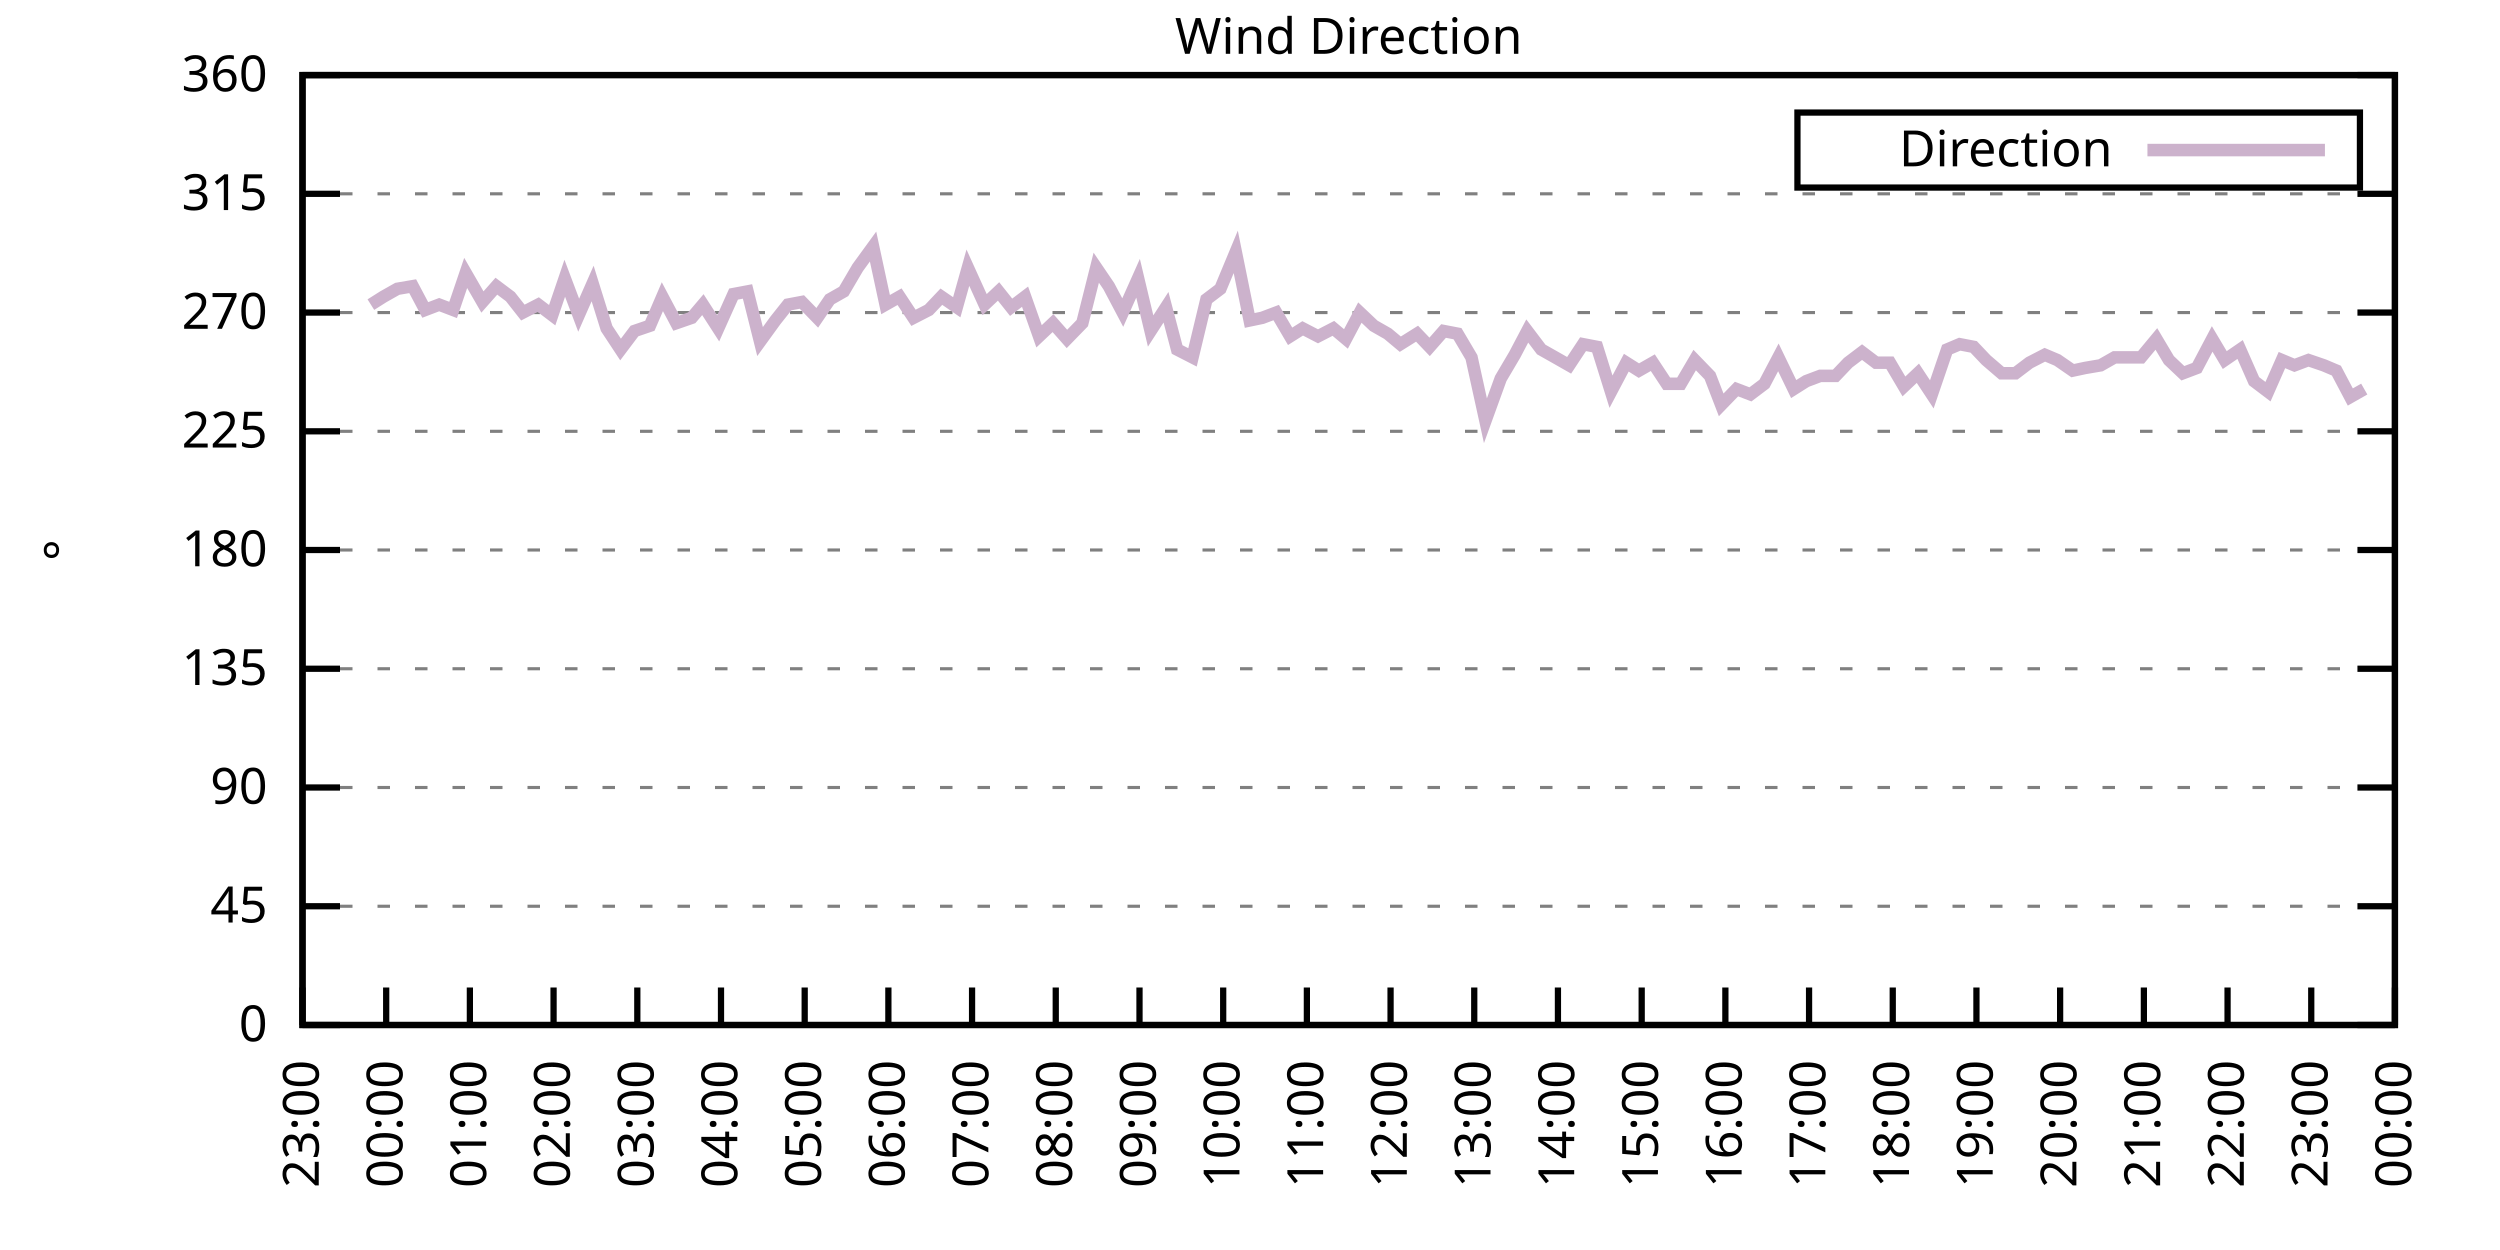
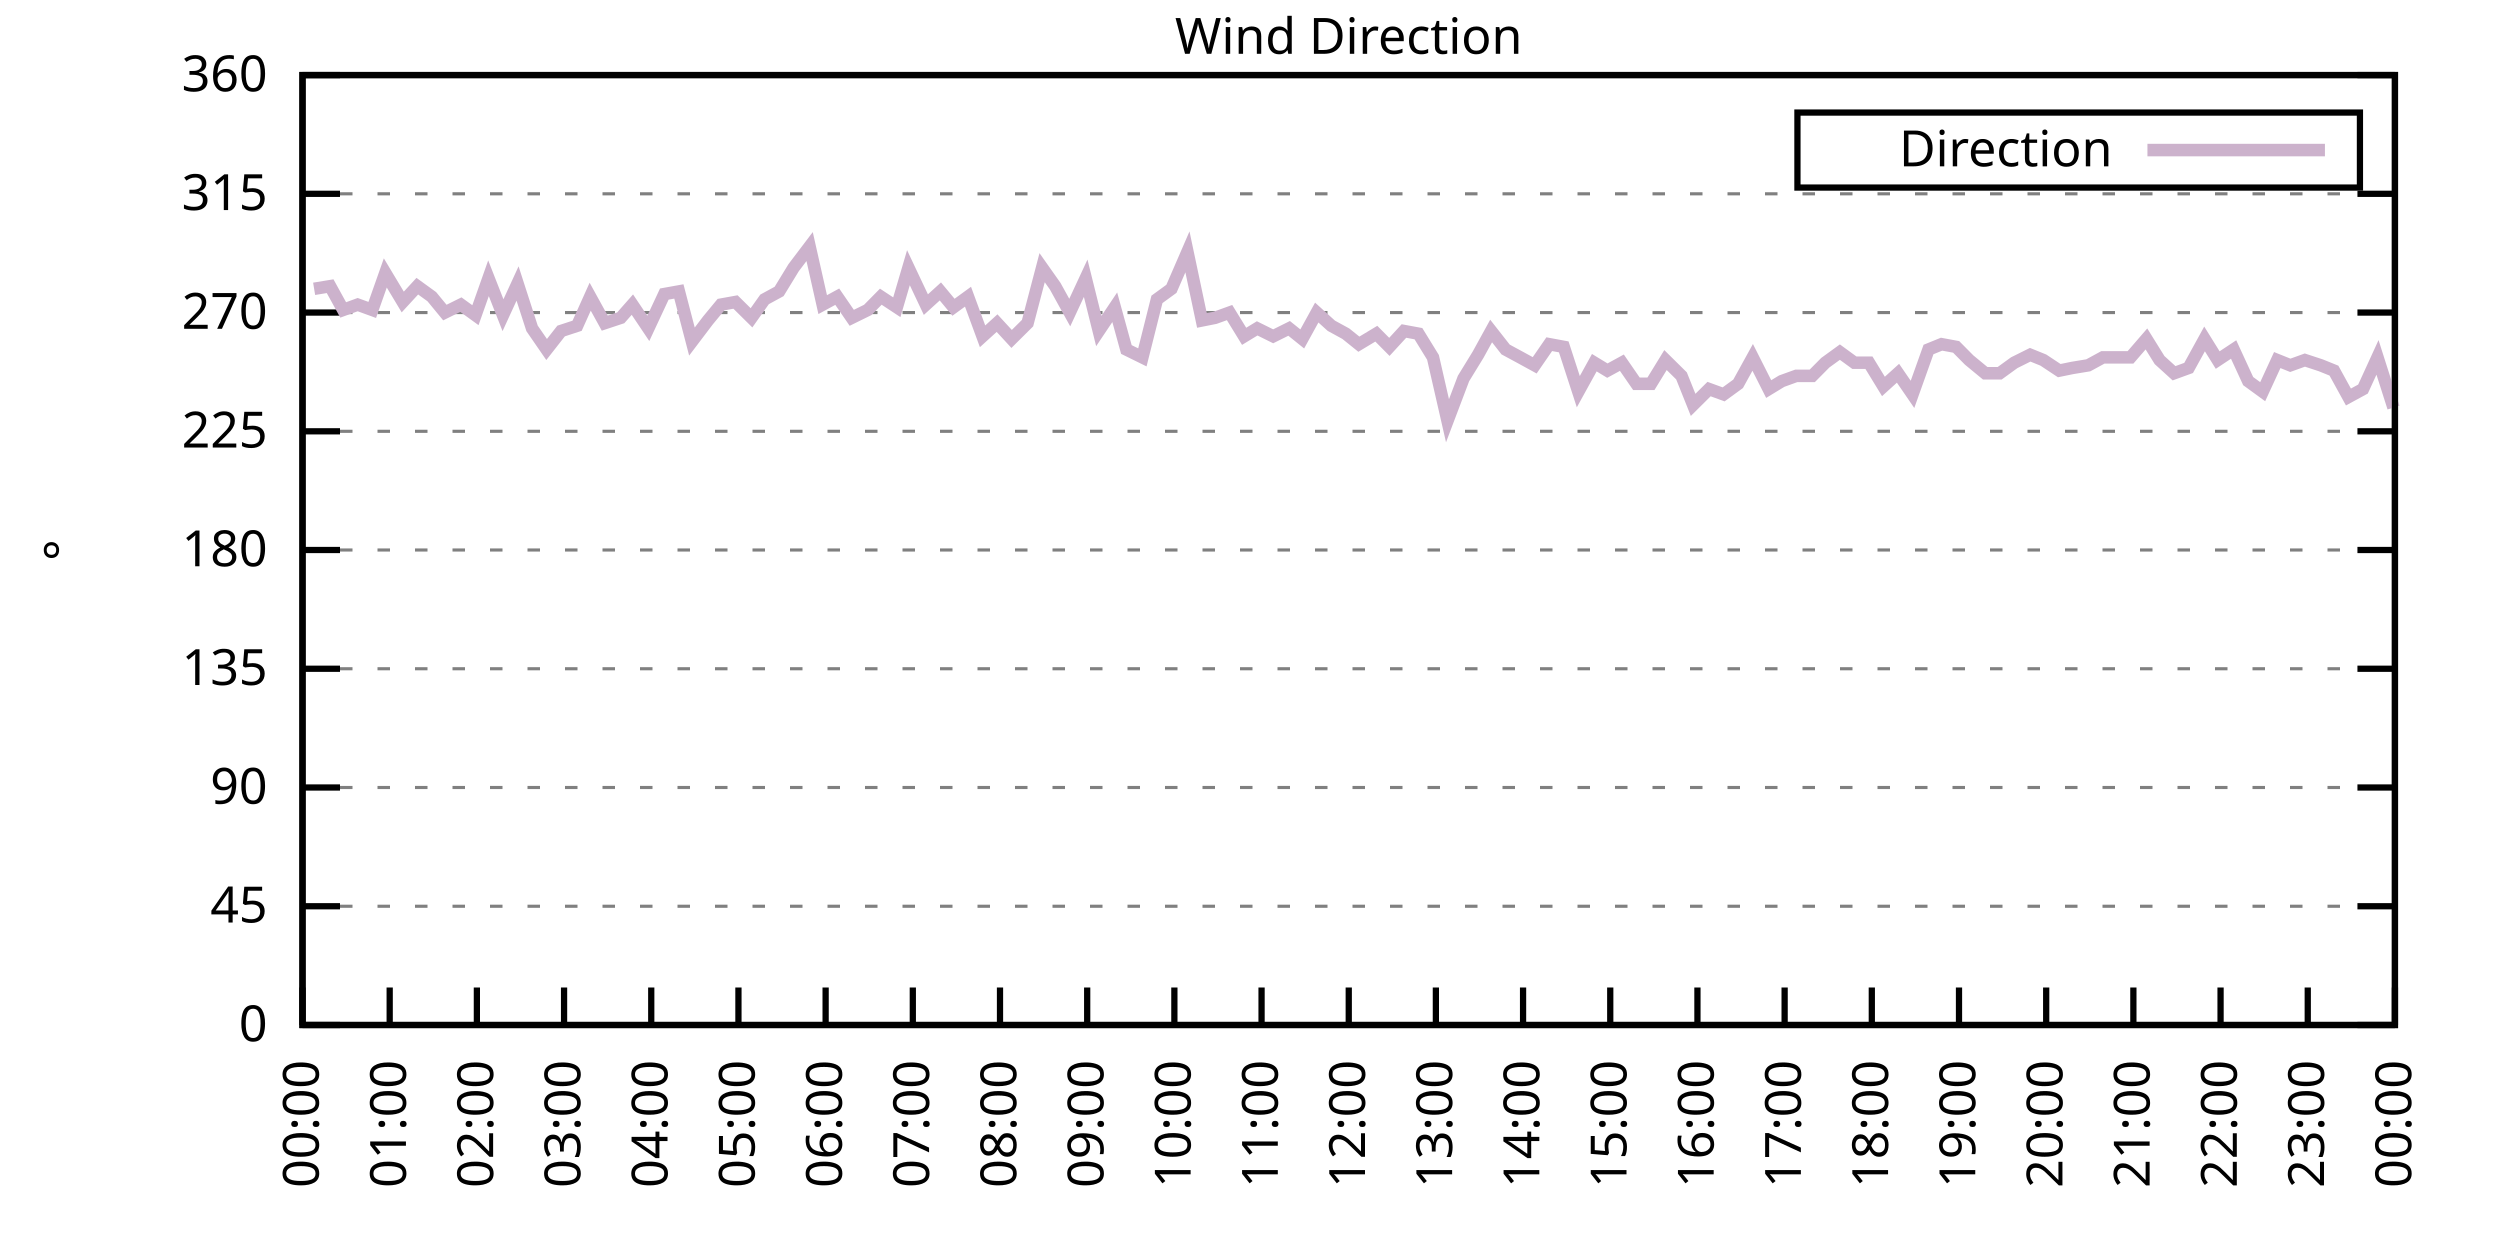
<svg xmlns="http://www.w3.org/2000/svg" xmlns:xlink="http://www.w3.org/1999/xlink" width="400" height="200" viewBox="0 0 400 200">
  <g id="gnuplot_canvas">
    <rect x="0" y="0" width="400" height="200" fill="none" />
    <defs>
      <circle id="gpDot" r="0.5" stroke-width="0.5" stroke="currentColor" />
      <path id="gpPt0" stroke-width="0.333" stroke="currentColor" d="M-1,0 h2 M0,-1 v2" />
      <path id="gpPt1" stroke-width="0.333" stroke="currentColor" d="M-1,-1 L1,1 M1,-1 L-1,1" />
      <path id="gpPt2" stroke-width="0.333" stroke="currentColor" d="M-1,0 L1,0 M0,-1 L0,1 M-1,-1 L1,1 M-1,1 L1,-1" />
      <rect id="gpPt3" stroke-width="0.333" stroke="currentColor" x="-1" y="-1" width="2" height="2" />
      <rect id="gpPt4" stroke-width="0.333" stroke="currentColor" fill="currentColor" x="-1" y="-1" width="2" height="2" />
      <circle id="gpPt5" stroke-width="0.333" stroke="currentColor" cx="0" cy="0" r="1" />
      <use xlink:href="#gpPt5" id="gpPt6" fill="currentColor" stroke="none" />
      <path id="gpPt7" stroke-width="0.333" stroke="currentColor" d="M0,-1.33 L-1.33,0.67 L1.33,0.67 z" />
      <use xlink:href="#gpPt7" id="gpPt8" fill="currentColor" stroke="none" />
      <use xlink:href="#gpPt7" id="gpPt9" stroke="currentColor" transform="rotate(180)" />
      <use xlink:href="#gpPt9" id="gpPt10" fill="currentColor" stroke="none" />
      <use xlink:href="#gpPt3" id="gpPt11" stroke="currentColor" transform="rotate(45)" />
      <use xlink:href="#gpPt11" id="gpPt12" fill="currentColor" stroke="none" />
      <path id="gpPt13" stroke-width="0.333" stroke="currentColor" d="M0,1.330 L1.265,0.411 L0.782,-1.067 L-0.782,-1.076 L-1.265,0.411 z" />
      <use xlink:href="#gpPt13" id="gpPt14" fill="currentColor" stroke="none" />
      <filter id="textbox" filterUnits="objectBoundingBox" x="0" y="0" height="1" width="1">
        <feFlood flood-color="white" flood-opacity="1" result="bgnd" />
        <feComposite in="SourceGraphic" in2="bgnd" operator="atop" />
      </filter>
      <filter id="greybox" filterUnits="objectBoundingBox" x="0" y="0" height="1" width="1">
        <feFlood flood-color="lightgrey" flood-opacity="1" result="grey" />
        <feComposite in="SourceGraphic" in2="grey" operator="atop" />
      </filter>
    </defs>
    <g fill="none" color="white" stroke="currentColor" stroke-width="1.00" stroke-linecap="butt" stroke-linejoin="miter">
</g>
    <g fill="none" color="black" stroke="currentColor" stroke-width="1.00" stroke-linecap="butt" stroke-linejoin="miter">
      <g stroke="none" shape-rendering="crispEdges">
        <polygon fill="rgb(255, 255, 255)" points="48.40,164.00 383.18,164.00 383.18,12.02 48.40,12.02 " />
      </g>
    </g>
    <g fill="none" color="black" stroke="currentColor" stroke-width="1.00" stroke-linecap="butt" stroke-linejoin="miter">
</g>
    <g fill="none" color="black" stroke="black" stroke-width="0.50" stroke-linecap="butt" stroke-linejoin="miter">
</g>
    <g fill="none" color="gray" stroke="currentColor" stroke-width="0.50" stroke-linecap="butt" stroke-linejoin="miter">
      <path stroke="gray" stroke-dasharray="2,4" class="gridline" d="M48.40,164.00 L383.19,164.00  " />
    </g>
    <g fill="none" color="gray" stroke="gray" stroke-width="1.00" stroke-linecap="butt" stroke-linejoin="miter">
</g>
    <g fill="none" color="black" stroke="currentColor" stroke-width="1.00" stroke-linecap="butt" stroke-linejoin="miter">
      <path stroke="black" d="M48.40,164.00 L54.40,164.00 M383.19,164.00 L377.19,164.00  " />
      <g transform="translate(42.80,166.60)" stroke="none" fill="black" font-family="Sans" font-size="8.00" text-anchor="end">
        <text>
          <tspan font-family="Sans"> 0</tspan>
        </text>
      </g>
    </g>
    <g fill="none" color="black" stroke="currentColor" stroke-width="1.00" stroke-linecap="butt" stroke-linejoin="miter">
</g>
    <g fill="none" color="black" stroke="black" stroke-width="0.50" stroke-linecap="butt" stroke-linejoin="miter">
</g>
    <g fill="none" color="gray" stroke="currentColor" stroke-width="0.50" stroke-linecap="butt" stroke-linejoin="miter">
      <path stroke="gray" stroke-dasharray="2,4" class="gridline" d="M48.40,145.00 L383.19,145.00  " />
    </g>
    <g fill="none" color="gray" stroke="gray" stroke-width="1.00" stroke-linecap="butt" stroke-linejoin="miter">
</g>
    <g fill="none" color="black" stroke="currentColor" stroke-width="1.00" stroke-linecap="butt" stroke-linejoin="miter">
      <path stroke="black" d="M48.40,145.00 L54.40,145.00 M383.19,145.00 L377.19,145.00  " />
      <g transform="translate(42.80,147.60)" stroke="none" fill="black" font-family="Sans" font-size="8.00" text-anchor="end">
        <text>
          <tspan font-family="Sans"> 45</tspan>
        </text>
      </g>
    </g>
    <g fill="none" color="black" stroke="currentColor" stroke-width="1.00" stroke-linecap="butt" stroke-linejoin="miter">
</g>
    <g fill="none" color="black" stroke="black" stroke-width="0.50" stroke-linecap="butt" stroke-linejoin="miter">
</g>
    <g fill="none" color="gray" stroke="currentColor" stroke-width="0.50" stroke-linecap="butt" stroke-linejoin="miter">
      <path stroke="gray" stroke-dasharray="2,4" class="gridline" d="M48.40,126.00 L383.19,126.00  " />
    </g>
    <g fill="none" color="gray" stroke="gray" stroke-width="1.00" stroke-linecap="butt" stroke-linejoin="miter">
</g>
    <g fill="none" color="black" stroke="currentColor" stroke-width="1.00" stroke-linecap="butt" stroke-linejoin="miter">
      <path stroke="black" d="M48.40,126.00 L54.40,126.00 M383.19,126.00 L377.19,126.00  " />
      <g transform="translate(42.80,128.60)" stroke="none" fill="black" font-family="Sans" font-size="8.00" text-anchor="end">
        <text>
          <tspan font-family="Sans"> 90</tspan>
        </text>
      </g>
    </g>
    <g fill="none" color="black" stroke="currentColor" stroke-width="1.00" stroke-linecap="butt" stroke-linejoin="miter">
</g>
    <g fill="none" color="black" stroke="black" stroke-width="0.50" stroke-linecap="butt" stroke-linejoin="miter">
</g>
    <g fill="none" color="gray" stroke="currentColor" stroke-width="0.50" stroke-linecap="butt" stroke-linejoin="miter">
      <path stroke="gray" stroke-dasharray="2,4" class="gridline" d="M48.40,107.00 L383.19,107.00  " />
    </g>
    <g fill="none" color="gray" stroke="gray" stroke-width="1.00" stroke-linecap="butt" stroke-linejoin="miter">
</g>
    <g fill="none" color="black" stroke="currentColor" stroke-width="1.00" stroke-linecap="butt" stroke-linejoin="miter">
      <path stroke="black" d="M48.40,107.00 L54.40,107.00 M383.19,107.00 L377.19,107.00  " />
      <g transform="translate(42.80,109.60)" stroke="none" fill="black" font-family="Sans" font-size="8.00" text-anchor="end">
        <text>
          <tspan font-family="Sans"> 135</tspan>
        </text>
      </g>
    </g>
    <g fill="none" color="black" stroke="currentColor" stroke-width="1.00" stroke-linecap="butt" stroke-linejoin="miter">
</g>
    <g fill="none" color="black" stroke="black" stroke-width="0.50" stroke-linecap="butt" stroke-linejoin="miter">
</g>
    <g fill="none" color="gray" stroke="currentColor" stroke-width="0.50" stroke-linecap="butt" stroke-linejoin="miter">
      <path stroke="gray" stroke-dasharray="2,4" class="gridline" d="M48.40,88.00 L383.19,88.00  " />
    </g>
    <g fill="none" color="gray" stroke="gray" stroke-width="1.00" stroke-linecap="butt" stroke-linejoin="miter">
</g>
    <g fill="none" color="black" stroke="currentColor" stroke-width="1.00" stroke-linecap="butt" stroke-linejoin="miter">
      <path stroke="black" d="M48.40,88.00 L54.40,88.00 M383.19,88.00 L377.19,88.00  " />
      <g transform="translate(42.80,90.60)" stroke="none" fill="black" font-family="Sans" font-size="8.00" text-anchor="end">
        <text>
          <tspan font-family="Sans"> 180</tspan>
        </text>
      </g>
    </g>
    <g fill="none" color="black" stroke="currentColor" stroke-width="1.00" stroke-linecap="butt" stroke-linejoin="miter">
</g>
    <g fill="none" color="black" stroke="black" stroke-width="0.50" stroke-linecap="butt" stroke-linejoin="miter">
</g>
    <g fill="none" color="gray" stroke="currentColor" stroke-width="0.50" stroke-linecap="butt" stroke-linejoin="miter">
      <path stroke="gray" stroke-dasharray="2,4" class="gridline" d="M48.40,69.01 L383.19,69.01  " />
    </g>
    <g fill="none" color="gray" stroke="gray" stroke-width="1.00" stroke-linecap="butt" stroke-linejoin="miter">
</g>
    <g fill="none" color="black" stroke="currentColor" stroke-width="1.00" stroke-linecap="butt" stroke-linejoin="miter">
      <path stroke="black" d="M48.40,69.01 L54.40,69.01 M383.19,69.01 L377.19,69.01  " />
      <g transform="translate(42.80,71.61)" stroke="none" fill="black" font-family="Sans" font-size="8.00" text-anchor="end">
        <text>
          <tspan font-family="Sans"> 225</tspan>
        </text>
      </g>
    </g>
    <g fill="none" color="black" stroke="currentColor" stroke-width="1.00" stroke-linecap="butt" stroke-linejoin="miter">
</g>
    <g fill="none" color="black" stroke="black" stroke-width="0.50" stroke-linecap="butt" stroke-linejoin="miter">
</g>
    <g fill="none" color="gray" stroke="currentColor" stroke-width="0.50" stroke-linecap="butt" stroke-linejoin="miter">
      <path stroke="gray" stroke-dasharray="2,4" class="gridline" d="M48.40,50.01 L383.19,50.01  " />
    </g>
    <g fill="none" color="gray" stroke="gray" stroke-width="1.00" stroke-linecap="butt" stroke-linejoin="miter">
</g>
    <g fill="none" color="black" stroke="currentColor" stroke-width="1.00" stroke-linecap="butt" stroke-linejoin="miter">
      <path stroke="black" d="M48.40,50.01 L54.40,50.01 M383.19,50.01 L377.19,50.01  " />
      <g transform="translate(42.80,52.61)" stroke="none" fill="black" font-family="Sans" font-size="8.00" text-anchor="end">
        <text>
          <tspan font-family="Sans"> 270</tspan>
        </text>
      </g>
    </g>
    <g fill="none" color="black" stroke="currentColor" stroke-width="1.00" stroke-linecap="butt" stroke-linejoin="miter">
</g>
    <g fill="none" color="black" stroke="black" stroke-width="0.50" stroke-linecap="butt" stroke-linejoin="miter">
</g>
    <g fill="none" color="gray" stroke="currentColor" stroke-width="0.50" stroke-linecap="butt" stroke-linejoin="miter">
      <path stroke="gray" stroke-dasharray="2,4" class="gridline" d="M48.40,31.01 L383.19,31.01  " />
    </g>
    <g fill="none" color="gray" stroke="gray" stroke-width="1.00" stroke-linecap="butt" stroke-linejoin="miter">
</g>
    <g fill="none" color="black" stroke="currentColor" stroke-width="1.00" stroke-linecap="butt" stroke-linejoin="miter">
      <path stroke="black" d="M48.40,31.01 L54.40,31.01 M383.19,31.01 L377.19,31.01  " />
      <g transform="translate(42.80,33.61)" stroke="none" fill="black" font-family="Sans" font-size="8.00" text-anchor="end">
        <text>
          <tspan font-family="Sans"> 315</tspan>
        </text>
      </g>
    </g>
    <g fill="none" color="black" stroke="currentColor" stroke-width="1.00" stroke-linecap="butt" stroke-linejoin="miter">
</g>
    <g fill="none" color="black" stroke="black" stroke-width="0.50" stroke-linecap="butt" stroke-linejoin="miter">
</g>
    <g fill="none" color="gray" stroke="currentColor" stroke-width="0.50" stroke-linecap="butt" stroke-linejoin="miter">
      <path stroke="gray" stroke-dasharray="2,4" class="gridline" d="M48.40,12.01 L383.19,12.01  " />
    </g>
    <g fill="none" color="gray" stroke="gray" stroke-width="1.00" stroke-linecap="butt" stroke-linejoin="miter">
</g>
    <g fill="none" color="black" stroke="currentColor" stroke-width="1.00" stroke-linecap="butt" stroke-linejoin="miter">
      <path stroke="black" d="M48.40,12.01 L54.40,12.01 M383.19,12.01 L377.19,12.01  " />
      <g transform="translate(42.80,14.61)" stroke="none" fill="black" font-family="Sans" font-size="8.00" text-anchor="end">
        <text>
          <tspan font-family="Sans"> 360</tspan>
        </text>
      </g>
    </g>
    <g fill="none" color="black" stroke="currentColor" stroke-width="1.00" stroke-linecap="butt" stroke-linejoin="miter">
      <path stroke="black" d="M48.40,164.00 L48.40,158.00  " />
      <g transform="translate(51.00,169.60) rotate(270.00)" stroke="none" fill="black" font-family="Sans" font-size="8.00" text-anchor="end">
        <text>
-           <tspan font-family="Sans">23:00</tspan>
-         </text>
-       </g>
-     </g>
-     <g fill="none" color="black" stroke="currentColor" stroke-width="1.00" stroke-linecap="butt" stroke-linejoin="miter">
-       <path stroke="black" d="M61.79,164.00 L61.79,158.00  " />
-       <g transform="translate(64.39,169.60) rotate(270.00)" stroke="none" fill="black" font-family="Sans" font-size="8.00" text-anchor="end">
-         <text>
          <tspan font-family="Sans">00:00</tspan>
        </text>
      </g>
    </g>
    <g fill="none" color="black" stroke="currentColor" stroke-width="1.00" stroke-linecap="butt" stroke-linejoin="miter">
-       <path stroke="black" d="M75.18,164.00 L75.18,158.00  " />
-       <g transform="translate(77.78,169.60) rotate(270.00)" stroke="none" fill="black" font-family="Sans" font-size="8.00" text-anchor="end">
+       <path stroke="black" d="M62.35,164.00 L62.35,158.00  " />
+       <g transform="translate(64.95,169.60) rotate(270.00)" stroke="none" fill="black" font-family="Sans" font-size="8.00" text-anchor="end">
        <text>
          <tspan font-family="Sans">01:00</tspan>
        </text>
      </g>
    </g>
    <g fill="none" color="black" stroke="currentColor" stroke-width="1.00" stroke-linecap="butt" stroke-linejoin="miter">
-       <path stroke="black" d="M88.57,164.00 L88.57,158.00  " />
-       <g transform="translate(91.17,169.60) rotate(270.00)" stroke="none" fill="black" font-family="Sans" font-size="8.00" text-anchor="end">
+       <path stroke="black" d="M76.30,164.00 L76.30,158.00  " />
+       <g transform="translate(78.90,169.60) rotate(270.00)" stroke="none" fill="black" font-family="Sans" font-size="8.00" text-anchor="end">
        <text>
          <tspan font-family="Sans">02:00</tspan>
        </text>
      </g>
    </g>
    <g fill="none" color="black" stroke="currentColor" stroke-width="1.00" stroke-linecap="butt" stroke-linejoin="miter">
-       <path stroke="black" d="M101.97,164.00 L101.97,158.00  " />
-       <g transform="translate(104.57,169.60) rotate(270.00)" stroke="none" fill="black" font-family="Sans" font-size="8.00" text-anchor="end">
+       <path stroke="black" d="M90.25,164.00 L90.25,158.00  " />
+       <g transform="translate(92.85,169.60) rotate(270.00)" stroke="none" fill="black" font-family="Sans" font-size="8.00" text-anchor="end">
        <text>
          <tspan font-family="Sans">03:00</tspan>
        </text>
      </g>
    </g>
    <g fill="none" color="black" stroke="currentColor" stroke-width="1.00" stroke-linecap="butt" stroke-linejoin="miter">
-       <path stroke="black" d="M115.36,164.00 L115.36,158.00  " />
-       <g transform="translate(117.96,169.60) rotate(270.00)" stroke="none" fill="black" font-family="Sans" font-size="8.00" text-anchor="end">
+       <path stroke="black" d="M104.20,164.00 L104.20,158.00  " />
+       <g transform="translate(106.80,169.60) rotate(270.00)" stroke="none" fill="black" font-family="Sans" font-size="8.00" text-anchor="end">
        <text>
          <tspan font-family="Sans">04:00</tspan>
        </text>
      </g>
    </g>
    <g fill="none" color="black" stroke="currentColor" stroke-width="1.00" stroke-linecap="butt" stroke-linejoin="miter">
-       <path stroke="black" d="M128.75,164.00 L128.75,158.00  " />
-       <g transform="translate(131.35,169.60) rotate(270.00)" stroke="none" fill="black" font-family="Sans" font-size="8.00" text-anchor="end">
+       <path stroke="black" d="M118.15,164.00 L118.15,158.00  " />
+       <g transform="translate(120.75,169.60) rotate(270.00)" stroke="none" fill="black" font-family="Sans" font-size="8.00" text-anchor="end">
        <text>
          <tspan font-family="Sans">05:00</tspan>
        </text>
      </g>
    </g>
    <g fill="none" color="black" stroke="currentColor" stroke-width="1.00" stroke-linecap="butt" stroke-linejoin="miter">
-       <path stroke="black" d="M142.14,164.00 L142.14,158.00  " />
-       <g transform="translate(144.74,169.60) rotate(270.00)" stroke="none" fill="black" font-family="Sans" font-size="8.00" text-anchor="end">
+       <path stroke="black" d="M132.10,164.00 L132.10,158.00  " />
+       <g transform="translate(134.70,169.60) rotate(270.00)" stroke="none" fill="black" font-family="Sans" font-size="8.00" text-anchor="end">
        <text>
          <tspan font-family="Sans">06:00</tspan>
        </text>
      </g>
    </g>
    <g fill="none" color="black" stroke="currentColor" stroke-width="1.00" stroke-linecap="butt" stroke-linejoin="miter">
-       <path stroke="black" d="M155.53,164.00 L155.53,158.00  " />
-       <g transform="translate(158.13,169.60) rotate(270.00)" stroke="none" fill="black" font-family="Sans" font-size="8.00" text-anchor="end">
+       <path stroke="black" d="M146.05,164.00 L146.05,158.00  " />
+       <g transform="translate(148.65,169.60) rotate(270.00)" stroke="none" fill="black" font-family="Sans" font-size="8.00" text-anchor="end">
        <text>
          <tspan font-family="Sans">07:00</tspan>
        </text>
      </g>
    </g>
    <g fill="none" color="black" stroke="currentColor" stroke-width="1.00" stroke-linecap="butt" stroke-linejoin="miter">
-       <path stroke="black" d="M168.92,164.00 L168.92,158.00  " />
-       <g transform="translate(171.52,169.60) rotate(270.00)" stroke="none" fill="black" font-family="Sans" font-size="8.00" text-anchor="end">
+       <path stroke="black" d="M160.00,164.00 L160.00,158.00  " />
+       <g transform="translate(162.60,169.60) rotate(270.00)" stroke="none" fill="black" font-family="Sans" font-size="8.00" text-anchor="end">
        <text>
          <tspan font-family="Sans">08:00</tspan>
        </text>
      </g>
    </g>
    <g fill="none" color="black" stroke="currentColor" stroke-width="1.00" stroke-linecap="butt" stroke-linejoin="miter">
-       <path stroke="black" d="M182.32,164.00 L182.32,158.00  " />
-       <g transform="translate(184.92,169.60) rotate(270.00)" stroke="none" fill="black" font-family="Sans" font-size="8.00" text-anchor="end">
+       <path stroke="black" d="M173.95,164.00 L173.95,158.00  " />
+       <g transform="translate(176.55,169.60) rotate(270.00)" stroke="none" fill="black" font-family="Sans" font-size="8.00" text-anchor="end">
        <text>
          <tspan font-family="Sans">09:00</tspan>
        </text>
      </g>
    </g>
    <g fill="none" color="black" stroke="currentColor" stroke-width="1.00" stroke-linecap="butt" stroke-linejoin="miter">
-       <path stroke="black" d="M195.71,164.00 L195.71,158.00  " />
-       <g transform="translate(198.31,169.60) rotate(270.00)" stroke="none" fill="black" font-family="Sans" font-size="8.00" text-anchor="end">
+       <path stroke="black" d="M187.90,164.00 L187.90,158.00  " />
+       <g transform="translate(190.50,169.60) rotate(270.00)" stroke="none" fill="black" font-family="Sans" font-size="8.00" text-anchor="end">
        <text>
          <tspan font-family="Sans">10:00</tspan>
        </text>
      </g>
    </g>
    <g fill="none" color="black" stroke="currentColor" stroke-width="1.00" stroke-linecap="butt" stroke-linejoin="miter">
-       <path stroke="black" d="M209.10,164.00 L209.10,158.00  " />
-       <g transform="translate(211.70,169.60) rotate(270.00)" stroke="none" fill="black" font-family="Sans" font-size="8.00" text-anchor="end">
+       <path stroke="black" d="M201.85,164.00 L201.85,158.00  " />
+       <g transform="translate(204.45,169.60) rotate(270.00)" stroke="none" fill="black" font-family="Sans" font-size="8.00" text-anchor="end">
        <text>
          <tspan font-family="Sans">11:00</tspan>
        </text>
      </g>
    </g>
    <g fill="none" color="black" stroke="currentColor" stroke-width="1.00" stroke-linecap="butt" stroke-linejoin="miter">
-       <path stroke="black" d="M222.49,164.00 L222.49,158.00  " />
-       <g transform="translate(225.09,169.60) rotate(270.00)" stroke="none" fill="black" font-family="Sans" font-size="8.00" text-anchor="end">
+       <path stroke="black" d="M215.80,164.00 L215.80,158.00  " />
+       <g transform="translate(218.40,169.60) rotate(270.00)" stroke="none" fill="black" font-family="Sans" font-size="8.00" text-anchor="end">
        <text>
          <tspan font-family="Sans">12:00</tspan>
        </text>
      </g>
    </g>
    <g fill="none" color="black" stroke="currentColor" stroke-width="1.00" stroke-linecap="butt" stroke-linejoin="miter">
-       <path stroke="black" d="M235.88,164.00 L235.88,158.00  " />
-       <g transform="translate(238.48,169.60) rotate(270.00)" stroke="none" fill="black" font-family="Sans" font-size="8.00" text-anchor="end">
+       <path stroke="black" d="M229.74,164.00 L229.74,158.00  " />
+       <g transform="translate(232.34,169.60) rotate(270.00)" stroke="none" fill="black" font-family="Sans" font-size="8.00" text-anchor="end">
        <text>
          <tspan font-family="Sans">13:00</tspan>
        </text>
      </g>
    </g>
    <g fill="none" color="black" stroke="currentColor" stroke-width="1.00" stroke-linecap="butt" stroke-linejoin="miter">
-       <path stroke="black" d="M249.27,164.00 L249.27,158.00  " />
-       <g transform="translate(251.87,169.60) rotate(270.00)" stroke="none" fill="black" font-family="Sans" font-size="8.00" text-anchor="end">
+       <path stroke="black" d="M243.69,164.00 L243.69,158.00  " />
+       <g transform="translate(246.29,169.60) rotate(270.00)" stroke="none" fill="black" font-family="Sans" font-size="8.00" text-anchor="end">
        <text>
          <tspan font-family="Sans">14:00</tspan>
        </text>
      </g>
    </g>
    <g fill="none" color="black" stroke="currentColor" stroke-width="1.00" stroke-linecap="butt" stroke-linejoin="miter">
-       <path stroke="black" d="M262.67,164.00 L262.67,158.00  " />
-       <g transform="translate(265.27,169.60) rotate(270.00)" stroke="none" fill="black" font-family="Sans" font-size="8.00" text-anchor="end">
+       <path stroke="black" d="M257.64,164.00 L257.64,158.00  " />
+       <g transform="translate(260.24,169.60) rotate(270.00)" stroke="none" fill="black" font-family="Sans" font-size="8.00" text-anchor="end">
        <text>
          <tspan font-family="Sans">15:00</tspan>
        </text>
      </g>
    </g>
    <g fill="none" color="black" stroke="currentColor" stroke-width="1.00" stroke-linecap="butt" stroke-linejoin="miter">
-       <path stroke="black" d="M276.06,164.00 L276.06,158.00  " />
-       <g transform="translate(278.66,169.60) rotate(270.00)" stroke="none" fill="black" font-family="Sans" font-size="8.00" text-anchor="end">
+       <path stroke="black" d="M271.59,164.00 L271.59,158.00  " />
+       <g transform="translate(274.19,169.60) rotate(270.00)" stroke="none" fill="black" font-family="Sans" font-size="8.00" text-anchor="end">
        <text>
          <tspan font-family="Sans">16:00</tspan>
        </text>
      </g>
    </g>
    <g fill="none" color="black" stroke="currentColor" stroke-width="1.00" stroke-linecap="butt" stroke-linejoin="miter">
-       <path stroke="black" d="M289.45,164.00 L289.45,158.00  " />
-       <g transform="translate(292.05,169.60) rotate(270.00)" stroke="none" fill="black" font-family="Sans" font-size="8.00" text-anchor="end">
+       <path stroke="black" d="M285.54,164.00 L285.54,158.00  " />
+       <g transform="translate(288.14,169.60) rotate(270.00)" stroke="none" fill="black" font-family="Sans" font-size="8.00" text-anchor="end">
        <text>
          <tspan font-family="Sans">17:00</tspan>
        </text>
      </g>
    </g>
    <g fill="none" color="black" stroke="currentColor" stroke-width="1.00" stroke-linecap="butt" stroke-linejoin="miter">
-       <path stroke="black" d="M302.84,164.00 L302.84,158.00  " />
-       <g transform="translate(305.44,169.60) rotate(270.00)" stroke="none" fill="black" font-family="Sans" font-size="8.00" text-anchor="end">
+       <path stroke="black" d="M299.49,164.00 L299.49,158.00  " />
+       <g transform="translate(302.09,169.60) rotate(270.00)" stroke="none" fill="black" font-family="Sans" font-size="8.00" text-anchor="end">
        <text>
          <tspan font-family="Sans">18:00</tspan>
        </text>
      </g>
    </g>
    <g fill="none" color="black" stroke="currentColor" stroke-width="1.00" stroke-linecap="butt" stroke-linejoin="miter">
-       <path stroke="black" d="M316.23,164.00 L316.23,158.00  " />
-       <g transform="translate(318.83,169.60) rotate(270.00)" stroke="none" fill="black" font-family="Sans" font-size="8.00" text-anchor="end">
+       <path stroke="black" d="M313.44,164.00 L313.44,158.00  " />
+       <g transform="translate(316.04,169.60) rotate(270.00)" stroke="none" fill="black" font-family="Sans" font-size="8.00" text-anchor="end">
        <text>
          <tspan font-family="Sans">19:00</tspan>
        </text>
      </g>
    </g>
    <g fill="none" color="black" stroke="currentColor" stroke-width="1.00" stroke-linecap="butt" stroke-linejoin="miter">
-       <path stroke="black" d="M329.62,164.00 L329.62,158.00  " />
-       <g transform="translate(332.22,169.60) rotate(270.00)" stroke="none" fill="black" font-family="Sans" font-size="8.00" text-anchor="end">
+       <path stroke="black" d="M327.39,164.00 L327.39,158.00  " />
+       <g transform="translate(329.99,169.60) rotate(270.00)" stroke="none" fill="black" font-family="Sans" font-size="8.00" text-anchor="end">
        <text>
          <tspan font-family="Sans">20:00</tspan>
        </text>
      </g>
    </g>
    <g fill="none" color="black" stroke="currentColor" stroke-width="1.00" stroke-linecap="butt" stroke-linejoin="miter">
-       <path stroke="black" d="M343.02,164.00 L343.02,158.00  " />
-       <g transform="translate(345.62,169.60) rotate(270.00)" stroke="none" fill="black" font-family="Sans" font-size="8.00" text-anchor="end">
+       <path stroke="black" d="M341.34,164.00 L341.34,158.00  " />
+       <g transform="translate(343.94,169.60) rotate(270.00)" stroke="none" fill="black" font-family="Sans" font-size="8.00" text-anchor="end">
        <text>
          <tspan font-family="Sans">21:00</tspan>
        </text>
      </g>
    </g>
    <g fill="none" color="black" stroke="currentColor" stroke-width="1.00" stroke-linecap="butt" stroke-linejoin="miter">
-       <path stroke="black" d="M356.41,164.00 L356.41,158.00  " />
-       <g transform="translate(359.01,169.60) rotate(270.00)" stroke="none" fill="black" font-family="Sans" font-size="8.00" text-anchor="end">
+       <path stroke="black" d="M355.29,164.00 L355.29,158.00  " />
+       <g transform="translate(357.89,169.60) rotate(270.00)" stroke="none" fill="black" font-family="Sans" font-size="8.00" text-anchor="end">
        <text>
          <tspan font-family="Sans">22:00</tspan>
        </text>
      </g>
    </g>
    <g fill="none" color="black" stroke="currentColor" stroke-width="1.00" stroke-linecap="butt" stroke-linejoin="miter">
-       <path stroke="black" d="M369.80,164.00 L369.80,158.00  " />
-       <g transform="translate(372.40,169.60) rotate(270.00)" stroke="none" fill="black" font-family="Sans" font-size="8.00" text-anchor="end">
+       <path stroke="black" d="M369.24,164.00 L369.24,158.00  " />
+       <g transform="translate(371.84,169.60) rotate(270.00)" stroke="none" fill="black" font-family="Sans" font-size="8.00" text-anchor="end">
        <text>
          <tspan font-family="Sans">23:00</tspan>
        </text>
      </g>
    </g>
    <g fill="none" color="black" stroke="currentColor" stroke-width="1.00" stroke-linecap="butt" stroke-linejoin="miter">
      <path stroke="black" d="M383.19,164.00 L383.19,158.00  " />
      <g transform="translate(385.79,169.60) rotate(270.00)" stroke="none" fill="black" font-family="Sans" font-size="8.00" text-anchor="end">
        <text>
          <tspan font-family="Sans">00:00</tspan>
        </text>
      </g>
    </g>
    <g fill="none" color="black" stroke="currentColor" stroke-width="1.00" stroke-linecap="butt" stroke-linejoin="miter">
</g>
    <g fill="none" color="black" stroke="currentColor" stroke-width="1.00" stroke-linecap="butt" stroke-linejoin="miter">
      <path stroke="black" d="M48.40,12.01 L48.40,164.00 L383.19,164.00 L383.19,12.01 L48.40,12.01 Z  " />
    </g>
    <g fill="none" color="black" stroke="currentColor" stroke-width="1.00" stroke-linecap="butt" stroke-linejoin="miter">
</g>
    <g fill="none" color="black" stroke="currentColor" stroke-width="1.00" stroke-linecap="butt" stroke-linejoin="miter">
      <path stroke="black" d="M287.59,30.01 L287.59,18.01 L377.59,18.01 L377.59,30.01 L287.59,30.01 Z  " />
    </g>
    <g id="Wind_direction_plot_1">
      <g fill="none" color="white" stroke="black" stroke-width="2.00" stroke-linecap="butt" stroke-linejoin="miter">
</g>
      <g fill="none" color="black" stroke="currentColor" stroke-width="2.00" stroke-linecap="butt" stroke-linejoin="miter">
        <g transform="translate(337.99,26.61)" stroke="none" fill="black" font-family="Sans" font-size="8.00" text-anchor="end">
          <text>
            <tspan font-family="Sans">Direction</tspan>
          </text>
        </g>
      </g>
      <g fill="none" color="black" stroke="currentColor" stroke-width="2.00" stroke-linecap="butt" stroke-linejoin="miter">
-         <path stroke="rgb(204, 178, 204)" d="M343.59,24.01 L371.99,24.01 M59.34,48.74 L61.35,47.47 L63.58,46.21 L66.03,45.79 L68.04,49.59 L70.27,48.74   L72.50,49.59 L74.51,43.67 L77.19,48.32 L79.42,45.79 L81.66,47.47 L83.66,50.01 L86.12,48.74 L88.35,50.43   L90.36,44.52 L92.59,50.43 L94.82,45.36 L97.06,52.54 L99.29,55.92 L101.52,52.96 L103.98,52.12 L105.98,47.47   L108.22,51.70 L110.67,50.85 L112.46,48.74 L114.91,52.54 L117.37,47.05 L119.60,46.63 L121.61,54.65 L124.06,51.27   L126.07,48.74 L128.30,48.32 L130.76,50.85 L132.77,47.90 L135.00,46.63 L137.23,42.83 L139.69,39.45 L141.69,48.74   L143.93,47.47 L146.16,50.85 L148.61,49.59 L150.62,47.47 L153.08,49.16 L154.86,42.83 L157.54,48.74 L159.77,46.63   L161.78,49.16 L164.01,47.47 L166.25,53.81 L168.48,51.70 L170.71,54.23 L173.17,51.70 L175.40,42.83 L177.41,45.79   L179.64,50.01 L182.09,44.52 L184.10,52.96 L186.56,49.16 L188.34,55.92 L190.80,57.18 L193.03,47.90 L195.26,46.21   L197.72,40.30 L199.95,51.27 L201.96,50.85 L204.19,50.01 L206.42,53.81 L208.43,52.54 L210.88,53.81 L213.34,52.54   L215.35,54.23 L217.58,50.01 L219.81,52.12 L222.04,53.39 L224.05,55.07 L226.73,53.39 L228.74,55.50 L230.97,52.96   L233.20,53.39 L235.44,57.18 L237.67,67.32 L240.12,60.56 L242.36,56.76 L244.36,52.96 L246.60,55.92 L248.83,57.18   L251.06,58.45 L253.29,55.07 L255.52,55.50 L257.76,62.67 L260.21,58.03 L262.22,59.30 L264.45,58.03 L266.68,61.41   L268.92,61.41 L271.15,57.61 L273.60,60.14 L275.39,64.78 L277.84,62.25 L280.07,63.10 L282.31,61.41 L284.54,57.18   L286.99,62.25 L289.00,60.98 L291.23,60.14 L293.69,60.14 L295.70,58.03 L297.93,56.34 L300.16,58.03 L302.39,58.03   L304.63,61.83 L306.86,59.72 L309.09,63.10 L311.54,55.92 L313.55,55.07 L315.79,55.50 L317.79,57.61 L320.25,59.72   L322.48,59.72 L324.71,58.03 L327.17,56.76 L329.18,57.61 L331.63,59.30 L333.64,58.87 L336.10,58.45 L338.33,57.18   L340.34,57.18 L342.57,57.18 L345.02,54.23 L347.03,57.61 L349.26,59.72 L351.50,58.87 L353.95,54.23 L355.96,57.61   L358.42,55.92 L360.65,60.98 L362.88,62.67 L365.11,57.61 L367.12,58.45 L369.35,57.61 L371.81,58.45 L373.82,59.30   L376.05,63.52 L378.28,62.25  " />
+         <path stroke="rgb(204, 178, 204)" d="M343.59,24.01 L371.99,24.01 M50.26,46.21 L52.82,45.79 L54.91,49.59 L57.23,48.74 L59.56,49.59 L61.65,43.67   L64.44,48.32 L66.77,45.79 L69.09,47.47 L71.18,50.01 L73.74,48.74 L76.07,50.43 L78.16,44.52 L80.48,50.43   L82.81,45.36 L85.13,52.54 L87.46,55.92 L89.78,52.96 L92.34,52.12 L94.43,47.47 L96.76,51.70 L99.32,50.85   L101.18,48.74 L103.73,52.54 L106.29,47.05 L108.62,46.63 L110.71,54.65 L113.27,51.27 L115.36,48.74 L117.68,48.32   L120.24,50.85 L122.33,47.90 L124.66,46.63 L126.98,42.83 L129.54,39.45 L131.63,48.74 L133.96,47.47 L136.28,50.85   L138.84,49.59 L140.93,47.47 L143.49,49.16 L145.35,42.83 L148.14,48.74 L150.46,46.63 L152.56,49.16 L154.88,47.47   L157.21,53.81 L159.53,51.70 L161.86,54.23 L164.41,51.70 L166.74,42.83 L168.83,45.79 L171.16,50.01 L173.71,44.52   L175.81,52.96 L178.36,49.16 L180.22,55.92 L182.78,57.18 L185.11,47.90 L187.43,46.21 L189.99,40.30 L192.31,51.27   L194.41,50.85 L196.73,50.01 L199.06,53.81 L201.15,52.54 L203.71,53.81 L206.26,52.54 L208.36,54.23 L210.68,50.01   L213.01,52.12 L215.33,53.39 L217.42,55.07 L220.21,53.39 L222.30,55.50 L224.63,52.96 L226.95,53.39 L229.28,57.18   L231.60,67.32 L234.16,60.56 L236.49,56.76 L238.58,52.96 L240.90,55.92 L243.23,57.18 L245.55,58.45 L247.88,55.07   L250.20,55.50 L252.53,62.67 L255.09,58.03 L257.18,59.30 L259.50,58.03 L261.83,61.41 L264.15,61.41 L266.48,57.61   L269.04,60.14 L270.90,64.78 L273.45,62.25 L275.78,63.10 L278.10,61.41 L280.43,57.18 L282.99,62.25 L285.08,60.98   L287.40,60.14 L289.96,60.14 L292.05,58.03 L294.38,56.34 L296.70,58.03 L299.03,58.03 L301.35,61.83 L303.68,59.72   L306.00,63.10 L308.56,55.92 L310.65,55.07 L312.98,55.50 L315.07,57.61 L317.63,59.72 L319.95,59.72 L322.28,58.03   L324.83,56.76 L326.93,57.61 L329.48,59.30 L331.58,58.87 L334.13,58.45 L336.46,57.18 L338.55,57.18 L340.88,57.18   L343.43,54.23 L345.53,57.61 L347.85,59.72 L350.18,58.87 L352.73,54.23 L354.83,57.61 L357.38,55.92 L359.71,60.98   L362.03,62.67 L364.36,57.61 L366.45,58.45 L368.78,57.61 L371.33,58.45 L373.43,59.30 L375.75,63.52 L378.08,62.25   L380.40,57.18 L382.96,65.21  " />
      </g>
    </g>
    <g fill="none" color="black" stroke="currentColor" stroke-width="2.00" stroke-linecap="butt" stroke-linejoin="miter">
</g>
    <g fill="none" color="black" stroke="black" stroke-width="1.00" stroke-linecap="butt" stroke-linejoin="miter">
</g>
    <g fill="none" color="black" stroke="currentColor" stroke-width="1.00" stroke-linecap="butt" stroke-linejoin="miter">
      <path stroke="black" d="M48.40,12.01 L48.40,164.00 L383.19,164.00 L383.19,12.01 L48.40,12.01 Z  " />
      <g transform="translate(12.80,88.01) rotate(270.00)" stroke="none" fill="black" font-family="Sans" font-size="8.00" text-anchor="middle">
        <text>
          <tspan font-family="Sans">°</tspan>
        </text>
      </g>
    </g>
    <g fill="none" color="black" stroke="currentColor" stroke-width="1.00" stroke-linecap="butt" stroke-linejoin="miter">
</g>
    <g fill="none" color="black" stroke="currentColor" stroke-width="1.00" stroke-linecap="butt" stroke-linejoin="miter">
      <g transform="translate(215.79,8.61)" stroke="none" fill="black" font-family="Sans" font-size="8.00" text-anchor="middle">
        <text>
          <tspan font-family="Sans">Wind Direction</tspan>
        </text>
      </g>
    </g>
    <g fill="none" color="black" stroke="currentColor" stroke-width="1.00" stroke-linecap="butt" stroke-linejoin="miter">
</g>
  </g>
</svg>
